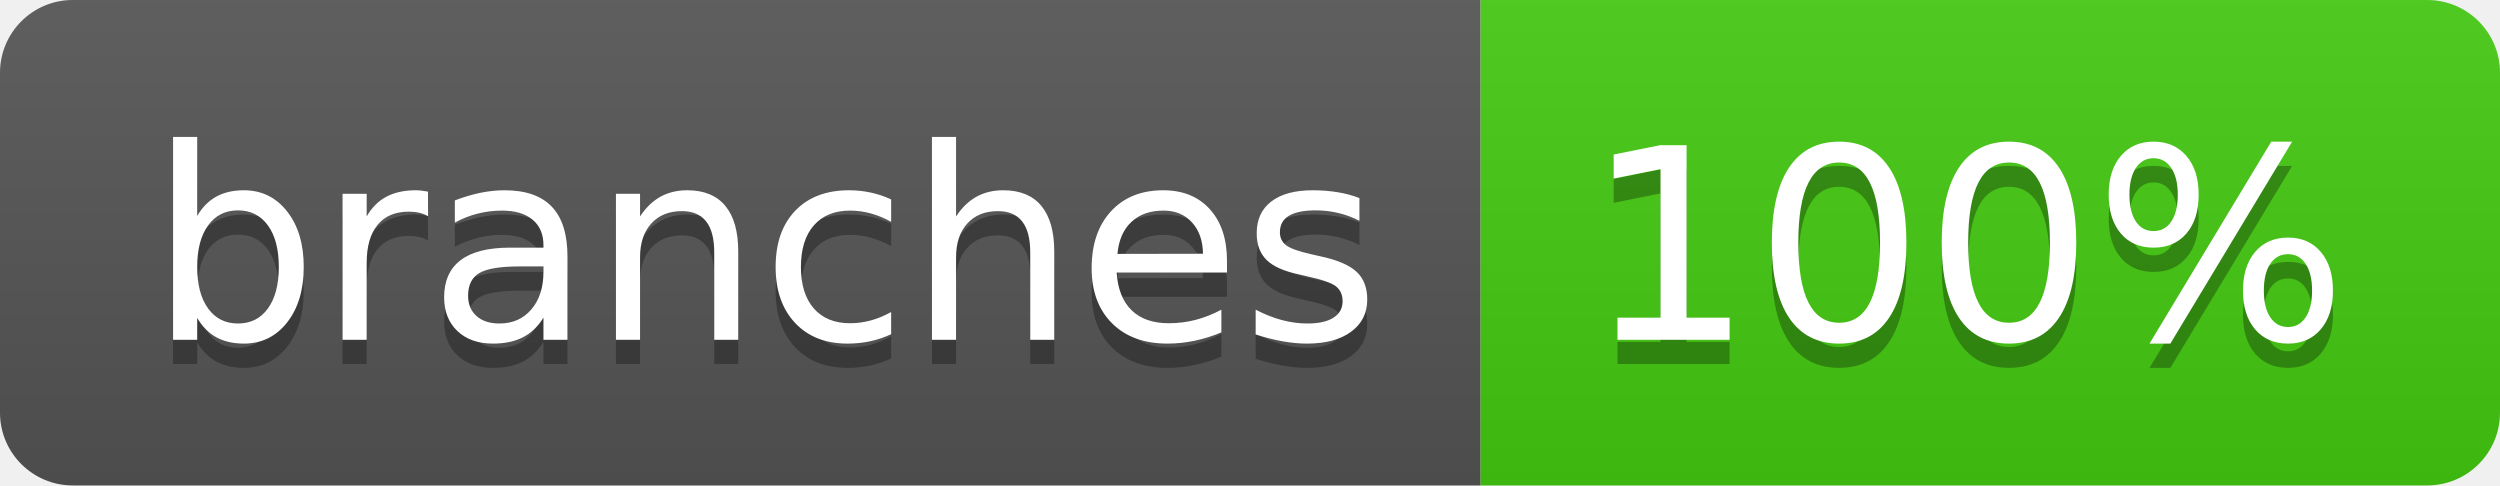
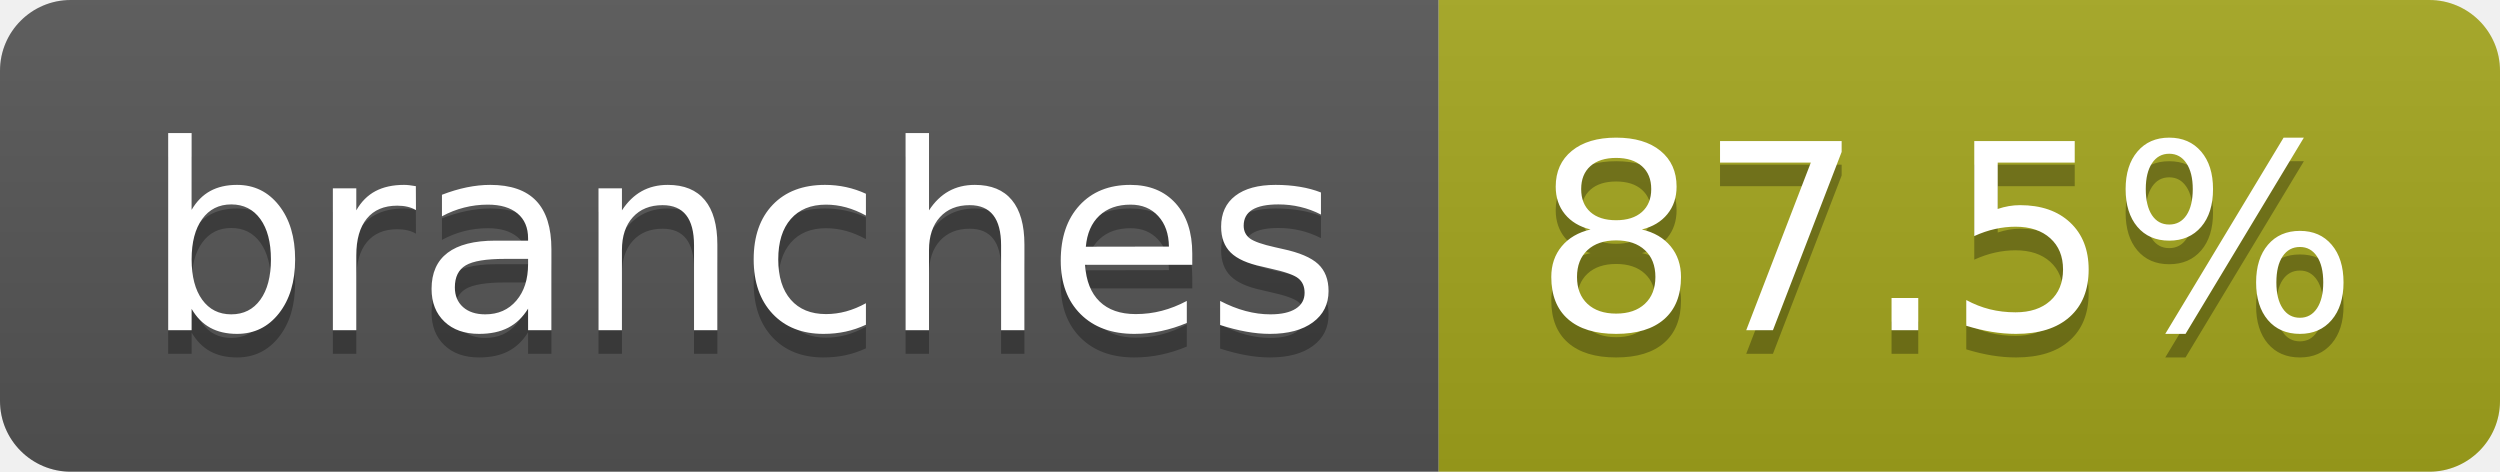
- <svg xmlns="http://www.w3.org/2000/svg" width="103" height="20" role="img" aria-label="branches: 100%">
+ <svg xmlns="http://www.w3.org/2000/svg" width="106" height="20" role="img" aria-label="branches: 87.5%">
  <linearGradient id="s" x2="0" y2="100%">
    <stop offset="0" stop-color="#bbb" stop-opacity=".1" />
    <stop offset="1" stop-opacity=".1" />
  </linearGradient>
  <clipPath id="r">
-     <rect width="103" height="20" rx="3" fill="#fff" />
+     <rect width="106" height="20" rx="3" fill="#fff" />
  </clipPath>
  <g clip-path="url(#r)">
    <rect width="61" height="20" fill="#555" />
-     <rect x="61" width="42" height="20" fill="#4c1" />
-     <rect width="103" height="20" fill="url(#s)" />
+     <rect x="61" width="45" height="20" fill="#a4a61d" />
+     <rect width="106" height="20" fill="url(#s)" />
  </g>
  <g fill="#fff" text-anchor="middle" font-family="Verdana,Geneva,DejaVu Sans,sans-serif" text-rendering="geometricPrecision" font-size="110">
    <text aria-hidden="true" x="315" y="150" fill="#010101" fill-opacity=".3" transform="scale(.1)" textLength="507">branches</text>
    <text x="315" y="140" transform="scale(.1)" fill="#fff" textLength="507">branches</text>
-     <text aria-hidden="true" x="810" y="150" fill="#010101" fill-opacity=".3" transform="scale(.1)" textLength="315">100%</text>
-     <text x="810" y="140" transform="scale(.1)" fill="#fff" textLength="315">100%</text>
+     <text aria-hidden="true" x="825" y="150" fill="#010101" fill-opacity=".3" transform="scale(.1)" textLength="350">87.5%</text>
+     <text x="825" y="140" transform="scale(.1)" fill="#fff" textLength="350">87.5%</text>
  </g>
</svg>
